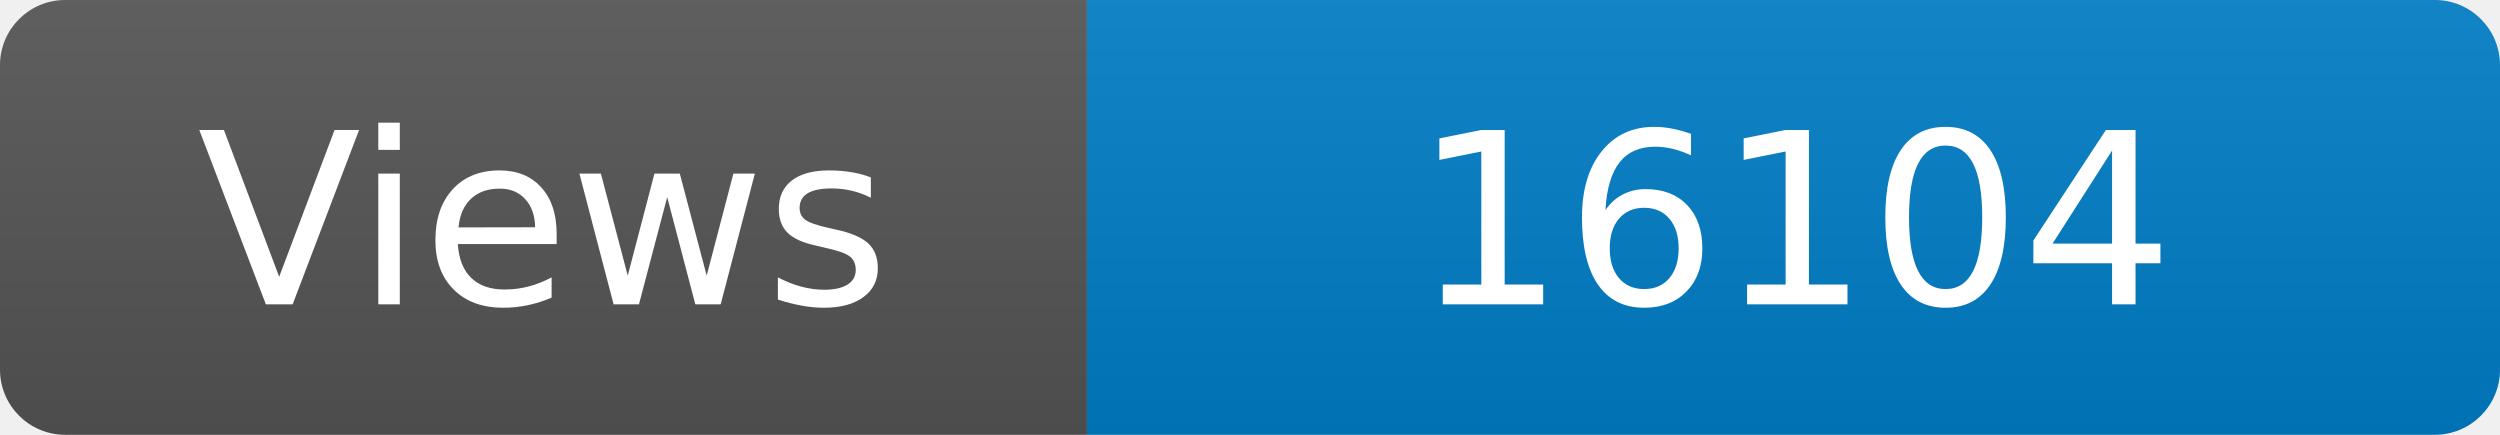
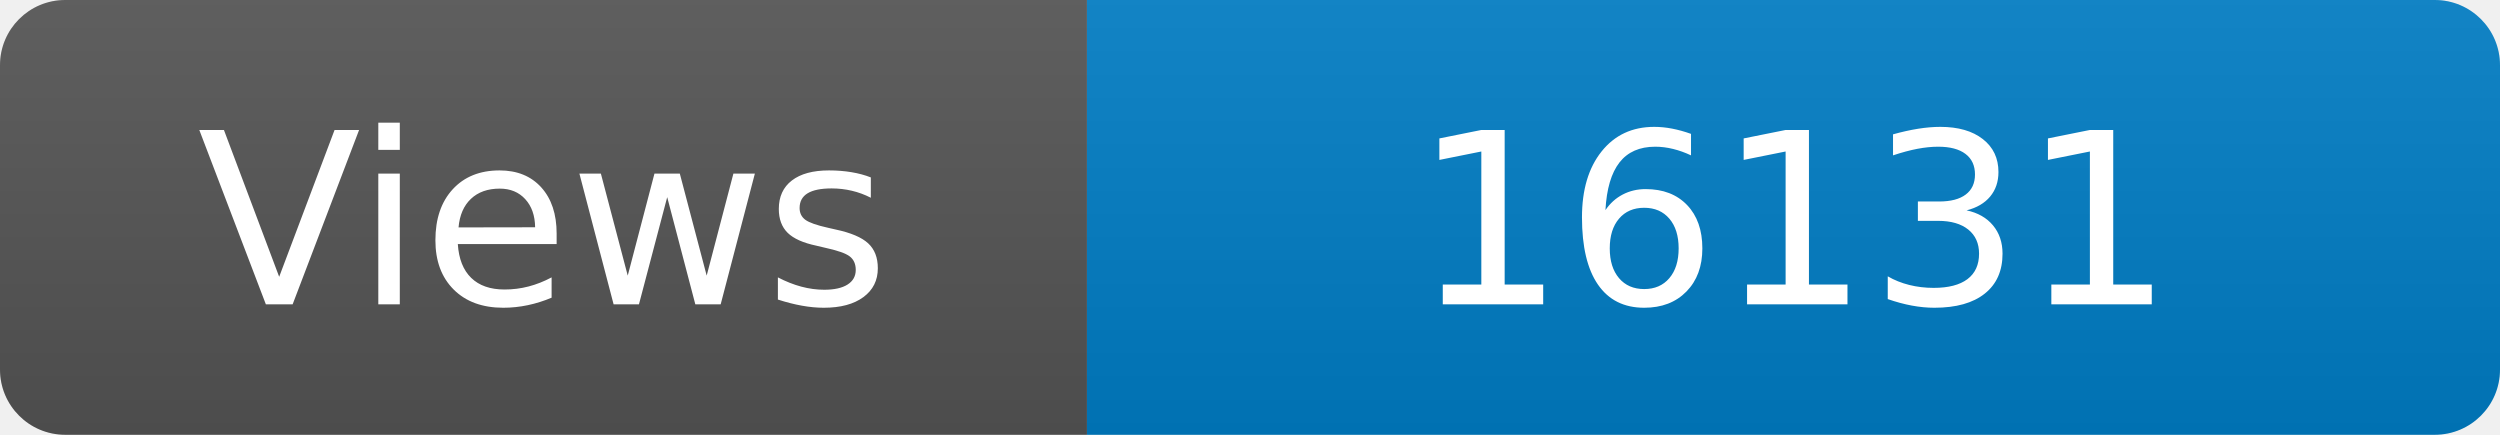
<svg xmlns="http://www.w3.org/2000/svg" width="115" height="20" role="img" aria-label="Maintained?: yes">
  <linearGradient id="s" x2="0" y2="100%">
    <stop offset="0" stop-color="#bbb" stop-opacity=".1" />
    <stop offset="1" stop-opacity=".1" />
  </linearGradient>
  <clipPath id="r">
    <rect width="115" height="20" rx="3" fill="#fff" />
  </clipPath>
  <g clip-path="url(#r)">
    <rect width="50" height="20" fill="#555" />
    <rect x="50" width="160" height="20" fill="#007ec6" />
    <rect width="115" height="20" fill="url(#s)" />
  </g>
  <g fill="#fff" text-anchor="middle" font-family="Verdana,Geneva,DejaVu Sans,sans-serif" font-size="110">
    <text x="250" y="140" transform="scale(.1)" fill="#fff">Views</text>
-     <text x="825" y="140" transform="scale(.1)" fill="#fff">16104</text>
+     <text x="825" y="140" transform="scale(.1)" fill="#fff">16131</text>
  </g>
</svg>
